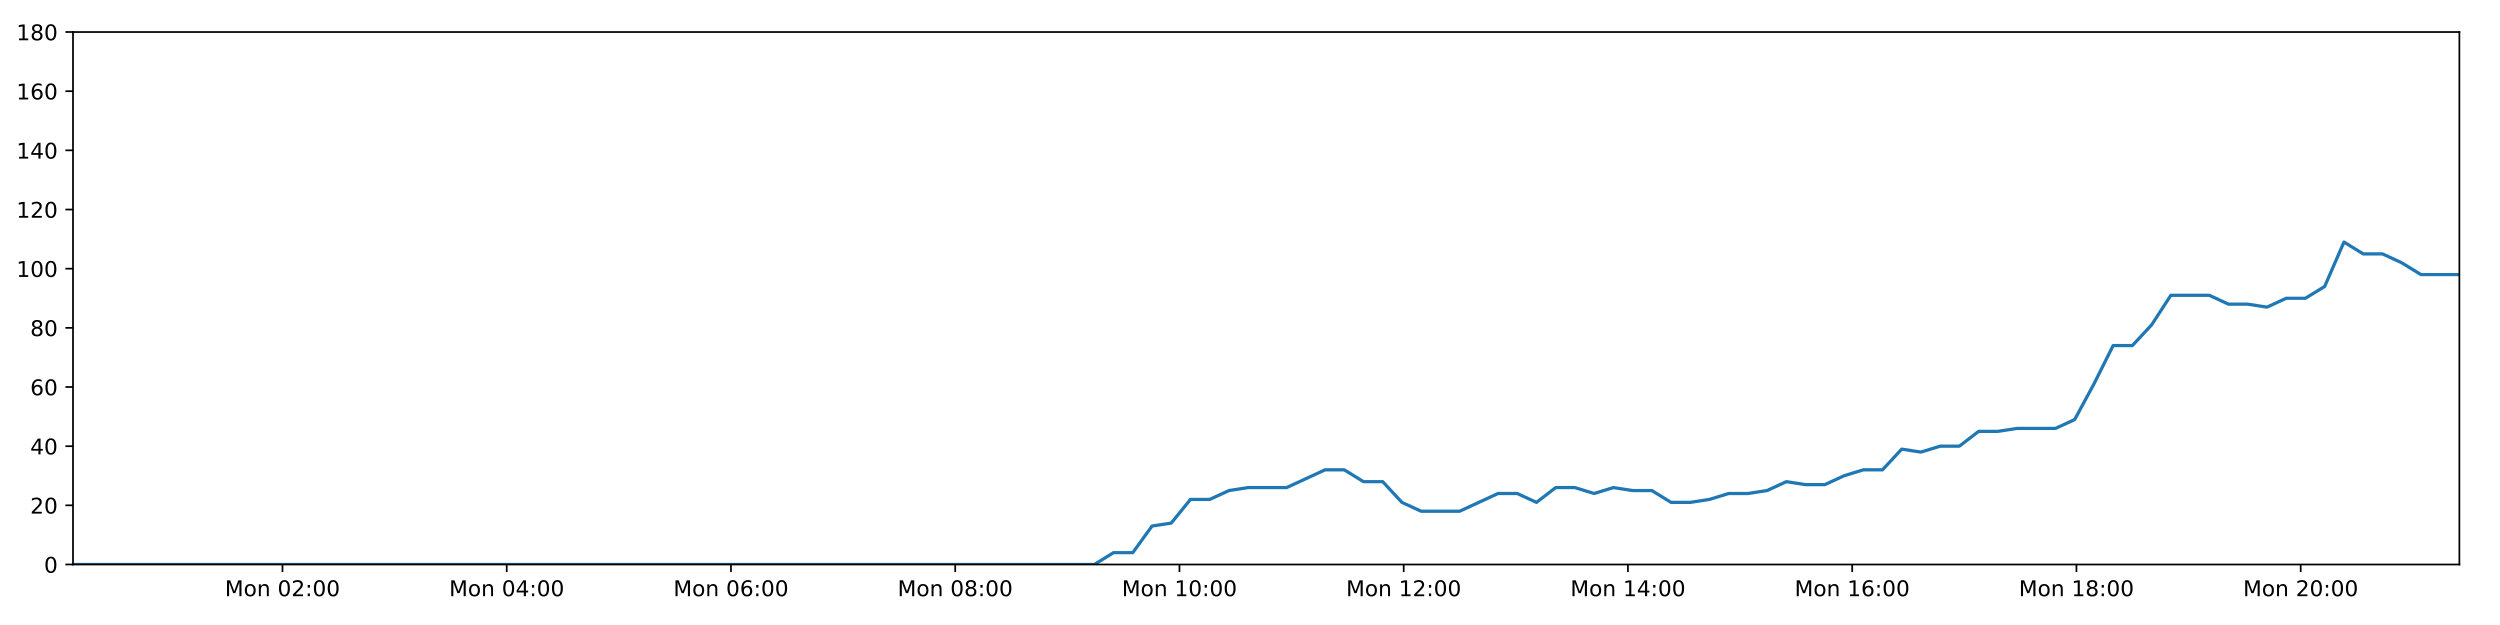
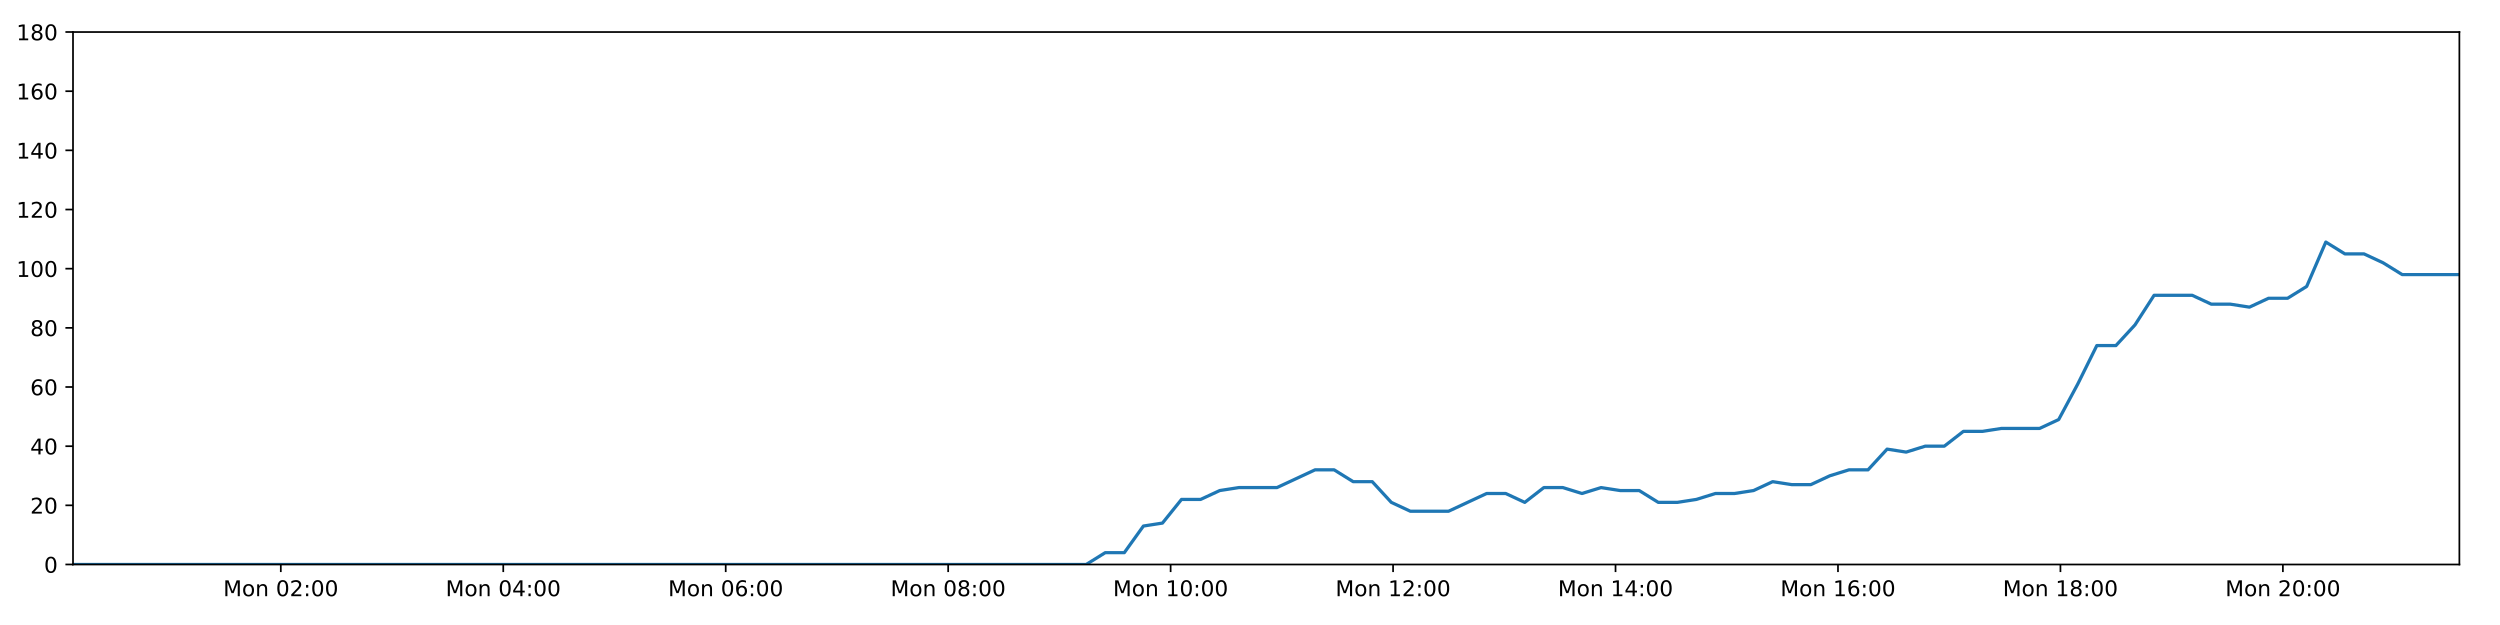
<svg xmlns="http://www.w3.org/2000/svg" xmlns:xlink="http://www.w3.org/1999/xlink" height="288pt" version="1.1" viewBox="0 0 1152 288" width="1152pt">
  <defs>
    <style type="text/css">
*{stroke-linecap:butt;stroke-linejoin:round;}
  </style>
  </defs>
  <g id="figure_1">
    <g id="patch_1">
      <path d="M 0 288  L 1152 288  L 1152 0  L 0 0  z " style="fill:#ffffff;" />
    </g>
    <g id="axes_1">
      <g id="patch_2">
        <path d="M 33.64 260.12  L 1133.28 260.12  L 1133.28 14.76  L 33.64 14.76  z " style="fill:#ffffff;" />
      </g>
      <g id="matplotlib.axis_1">
        <g id="xtick_1">
          <g id="line2d_1">
            <defs>
-               <path d="M 0 0  L 0 3.5  " id="m9cb2fc1aa7" style="stroke:#000000;stroke-width:0.8;" />
-             </defs>
-             <g>
-               <use style="stroke:#000000;stroke-width:0.8;" x="130.167" xlink:href="#m9cb2fc1aa7" y="260.12" />
+               <path d="M 0 0  L 0 3.5  " id="m5fb52d7b0e" style="stroke:#000000;stroke-width:0.8;" />
+             </defs>
+             <g>
+               <use style="stroke:#000000;stroke-width:0.8;" x="129.395" xlink:href="#m5fb52d7b0e" y="260.12" />
            </g>
          </g>
          <g id="text_1">
            <defs>
              <path d="M 9.812 72.906  L 24.516 72.906  L 43.109 23.297  L 61.812 72.906  L 76.516 72.906  L 76.516 0  L 66.891 0  L 66.891 64.016  L 48.094 14.016  L 38.188 14.016  L 19.391 64.016  L 19.391 0  L 9.812 0  z " id="DejaVuSans-77" />
              <path d="M 30.609 48.391  Q 23.391 48.391 19.188 42.75  Q 14.984 37.109 14.984 27.297  Q 14.984 17.484 19.156 11.844  Q 23.344 6.203 30.609 6.203  Q 37.797 6.203 41.984 11.859  Q 46.188 17.531 46.188 27.297  Q 46.188 37.016 41.984 42.703  Q 37.797 48.391 30.609 48.391  z M 30.609 56  Q 42.328 56 49.016 48.375  Q 55.719 40.766 55.719 27.297  Q 55.719 13.875 49.016 6.219  Q 42.328 -1.422 30.609 -1.422  Q 18.844 -1.422 12.172 6.219  Q 5.516 13.875 5.516 27.297  Q 5.516 40.766 12.172 48.375  Q 18.844 56 30.609 56  z " id="DejaVuSans-111" />
              <path d="M 54.891 33.016  L 54.891 0  L 45.906 0  L 45.906 32.719  Q 45.906 40.484 42.875 44.328  Q 39.844 48.188 33.797 48.188  Q 26.516 48.188 22.312 43.547  Q 18.109 38.922 18.109 30.906  L 18.109 0  L 9.078 0  L 9.078 54.688  L 18.109 54.688  L 18.109 46.188  Q 21.344 51.125 25.703 53.562  Q 30.078 56 35.797 56  Q 45.219 56 50.047 50.172  Q 54.891 44.344 54.891 33.016  z " id="DejaVuSans-110" />
              <path id="DejaVuSans-32" />
              <path d="M 31.781 66.406  Q 24.172 66.406 20.328 58.906  Q 16.5 51.422 16.5 36.375  Q 16.5 21.391 20.328 13.891  Q 24.172 6.391 31.781 6.391  Q 39.453 6.391 43.281 13.891  Q 47.125 21.391 47.125 36.375  Q 47.125 51.422 43.281 58.906  Q 39.453 66.406 31.781 66.406  z M 31.781 74.219  Q 44.047 74.219 50.516 64.516  Q 56.984 54.828 56.984 36.375  Q 56.984 17.969 50.516 8.266  Q 44.047 -1.422 31.781 -1.422  Q 19.531 -1.422 13.062 8.266  Q 6.594 17.969 6.594 36.375  Q 6.594 54.828 13.062 64.516  Q 19.531 74.219 31.781 74.219  z " id="DejaVuSans-48" />
              <path d="M 19.188 8.297  L 53.609 8.297  L 53.609 0  L 7.328 0  L 7.328 8.297  Q 12.938 14.109 22.625 23.891  Q 32.328 33.688 34.812 36.531  Q 39.547 41.844 41.422 45.531  Q 43.312 49.219 43.312 52.781  Q 43.312 58.594 39.234 62.25  Q 35.156 65.922 28.609 65.922  Q 23.969 65.922 18.812 64.312  Q 13.672 62.703 7.812 59.422  L 7.812 69.391  Q 13.766 71.781 18.938 73  Q 24.125 74.219 28.422 74.219  Q 39.75 74.219 46.484 68.547  Q 53.219 62.891 53.219 53.422  Q 53.219 48.922 51.531 44.891  Q 49.859 40.875 45.406 35.406  Q 44.188 33.984 37.641 27.219  Q 31.109 20.453 19.188 8.297  z " id="DejaVuSans-50" />
              <path d="M 11.719 12.406  L 22.016 12.406  L 22.016 0  L 11.719 0  z M 11.719 51.703  L 22.016 51.703  L 22.016 39.312  L 11.719 39.312  z " id="DejaVuSans-58" />
            </defs>
-             <g transform="translate(103.6261 274.7184)scale(0.1 -0.1)">
+             <g transform="translate(102.8548 274.7184)scale(0.1 -0.1)">
              <use xlink:href="#DejaVuSans-77" />
              <use x="86.279" xlink:href="#DejaVuSans-111" />
              <use x="147.461" xlink:href="#DejaVuSans-110" />
              <use x="210.84" xlink:href="#DejaVuSans-32" />
              <use x="242.627" xlink:href="#DejaVuSans-48" />
              <use x="306.25" xlink:href="#DejaVuSans-50" />
              <use x="369.873" xlink:href="#DejaVuSans-58" />
              <use x="403.564" xlink:href="#DejaVuSans-48" />
              <use x="467.188" xlink:href="#DejaVuSans-48" />
            </g>
          </g>
        </g>
        <g id="xtick_2">
          <g id="line2d_2">
            <g>
-               <use style="stroke:#000000;stroke-width:0.8;" x="233.499" xlink:href="#m9cb2fc1aa7" y="260.12" />
+               <use style="stroke:#000000;stroke-width:0.8;" x="231.902" xlink:href="#m5fb52d7b0e" y="260.12" />
            </g>
          </g>
          <g id="text_2">
            <defs>
              <path d="M 37.797 64.312  L 12.891 25.391  L 37.797 25.391  z M 35.203 72.906  L 47.609 72.906  L 47.609 25.391  L 58.016 25.391  L 58.016 17.188  L 47.609 17.188  L 47.609 0  L 37.797 0  L 37.797 17.188  L 4.891 17.188  L 4.891 26.703  z " id="DejaVuSans-52" />
            </defs>
-             <g transform="translate(206.9584 274.7184)scale(0.1 -0.1)">
+             <g transform="translate(205.3613 274.7184)scale(0.1 -0.1)">
              <use xlink:href="#DejaVuSans-77" />
              <use x="86.279" xlink:href="#DejaVuSans-111" />
              <use x="147.461" xlink:href="#DejaVuSans-110" />
              <use x="210.84" xlink:href="#DejaVuSans-32" />
              <use x="242.627" xlink:href="#DejaVuSans-48" />
              <use x="306.25" xlink:href="#DejaVuSans-52" />
              <use x="369.873" xlink:href="#DejaVuSans-58" />
              <use x="403.564" xlink:href="#DejaVuSans-48" />
              <use x="467.188" xlink:href="#DejaVuSans-48" />
            </g>
          </g>
        </g>
        <g id="xtick_3">
          <g id="line2d_3">
            <g>
-               <use style="stroke:#000000;stroke-width:0.8;" x="336.831" xlink:href="#m9cb2fc1aa7" y="260.12" />
+               <use style="stroke:#000000;stroke-width:0.8;" x="334.409" xlink:href="#m5fb52d7b0e" y="260.12" />
            </g>
          </g>
          <g id="text_3">
            <defs>
              <path d="M 33.016 40.375  Q 26.375 40.375 22.484 35.828  Q 18.609 31.297 18.609 23.391  Q 18.609 15.531 22.484 10.953  Q 26.375 6.391 33.016 6.391  Q 39.656 6.391 43.531 10.953  Q 47.406 15.531 47.406 23.391  Q 47.406 31.297 43.531 35.828  Q 39.656 40.375 33.016 40.375  z M 52.594 71.297  L 52.594 62.312  Q 48.875 64.062 45.094 64.984  Q 41.312 65.922 37.594 65.922  Q 27.828 65.922 22.672 59.328  Q 17.531 52.734 16.797 39.406  Q 19.672 43.656 24.016 45.922  Q 28.375 48.188 33.594 48.188  Q 44.578 48.188 50.953 41.516  Q 57.328 34.859 57.328 23.391  Q 57.328 12.156 50.688 5.359  Q 44.047 -1.422 33.016 -1.422  Q 20.359 -1.422 13.672 8.266  Q 6.984 17.969 6.984 36.375  Q 6.984 53.656 15.188 63.938  Q 23.391 74.219 37.203 74.219  Q 40.922 74.219 44.703 73.484  Q 48.484 72.75 52.594 71.297  z " id="DejaVuSans-54" />
            </defs>
-             <g transform="translate(310.2906 274.7184)scale(0.1 -0.1)">
+             <g transform="translate(307.8679 274.7184)scale(0.1 -0.1)">
              <use xlink:href="#DejaVuSans-77" />
              <use x="86.279" xlink:href="#DejaVuSans-111" />
              <use x="147.461" xlink:href="#DejaVuSans-110" />
              <use x="210.84" xlink:href="#DejaVuSans-32" />
              <use x="242.627" xlink:href="#DejaVuSans-48" />
              <use x="306.25" xlink:href="#DejaVuSans-54" />
              <use x="369.873" xlink:href="#DejaVuSans-58" />
              <use x="403.564" xlink:href="#DejaVuSans-48" />
              <use x="467.188" xlink:href="#DejaVuSans-48" />
            </g>
          </g>
        </g>
        <g id="xtick_4">
          <g id="line2d_4">
            <g>
-               <use style="stroke:#000000;stroke-width:0.8;" x="440.164" xlink:href="#m9cb2fc1aa7" y="260.12" />
+               <use style="stroke:#000000;stroke-width:0.8;" x="436.915" xlink:href="#m5fb52d7b0e" y="260.12" />
            </g>
          </g>
          <g id="text_4">
            <defs>
              <path d="M 31.781 34.625  Q 24.75 34.625 20.719 30.859  Q 16.703 27.094 16.703 20.516  Q 16.703 13.922 20.719 10.156  Q 24.75 6.391 31.781 6.391  Q 38.812 6.391 42.859 10.172  Q 46.922 13.969 46.922 20.516  Q 46.922 27.094 42.891 30.859  Q 38.875 34.625 31.781 34.625  z M 21.922 38.812  Q 15.578 40.375 12.031 44.719  Q 8.5 49.078 8.5 55.328  Q 8.5 64.062 14.719 69.141  Q 20.953 74.219 31.781 74.219  Q 42.672 74.219 48.875 69.141  Q 55.078 64.062 55.078 55.328  Q 55.078 49.078 51.531 44.719  Q 48 40.375 41.703 38.812  Q 48.828 37.156 52.797 32.312  Q 56.781 27.484 56.781 20.516  Q 56.781 9.906 50.312 4.234  Q 43.844 -1.422 31.781 -1.422  Q 19.734 -1.422 13.25 4.234  Q 6.781 9.906 6.781 20.516  Q 6.781 27.484 10.781 32.312  Q 14.797 37.156 21.922 38.812  z M 18.312 54.391  Q 18.312 48.734 21.844 45.562  Q 25.391 42.391 31.781 42.391  Q 38.141 42.391 41.719 45.562  Q 45.312 48.734 45.312 54.391  Q 45.312 60.062 41.719 63.234  Q 38.141 66.406 31.781 66.406  Q 25.391 66.406 21.844 63.234  Q 18.312 60.062 18.312 54.391  z " id="DejaVuSans-56" />
            </defs>
-             <g transform="translate(413.6229 274.7184)scale(0.1 -0.1)">
+             <g transform="translate(410.3744 274.7184)scale(0.1 -0.1)">
              <use xlink:href="#DejaVuSans-77" />
              <use x="86.279" xlink:href="#DejaVuSans-111" />
              <use x="147.461" xlink:href="#DejaVuSans-110" />
              <use x="210.84" xlink:href="#DejaVuSans-32" />
              <use x="242.627" xlink:href="#DejaVuSans-48" />
              <use x="306.25" xlink:href="#DejaVuSans-56" />
              <use x="369.873" xlink:href="#DejaVuSans-58" />
              <use x="403.564" xlink:href="#DejaVuSans-48" />
              <use x="467.188" xlink:href="#DejaVuSans-48" />
            </g>
          </g>
        </g>
        <g id="xtick_5">
          <g id="line2d_5">
            <g>
-               <use style="stroke:#000000;stroke-width:0.8;" x="543.496" xlink:href="#m9cb2fc1aa7" y="260.12" />
+               <use style="stroke:#000000;stroke-width:0.8;" x="539.422" xlink:href="#m5fb52d7b0e" y="260.12" />
            </g>
          </g>
          <g id="text_5">
            <defs>
              <path d="M 12.406 8.297  L 28.516 8.297  L 28.516 63.922  L 10.984 60.406  L 10.984 69.391  L 28.422 72.906  L 38.281 72.906  L 38.281 8.297  L 54.391 8.297  L 54.391 0  L 12.406 0  z " id="DejaVuSans-49" />
            </defs>
-             <g transform="translate(516.9551 274.7184)scale(0.1 -0.1)">
+             <g transform="translate(512.881 274.7184)scale(0.1 -0.1)">
              <use xlink:href="#DejaVuSans-77" />
              <use x="86.279" xlink:href="#DejaVuSans-111" />
              <use x="147.461" xlink:href="#DejaVuSans-110" />
              <use x="210.84" xlink:href="#DejaVuSans-32" />
              <use x="242.627" xlink:href="#DejaVuSans-49" />
              <use x="306.25" xlink:href="#DejaVuSans-48" />
              <use x="369.873" xlink:href="#DejaVuSans-58" />
              <use x="403.564" xlink:href="#DejaVuSans-48" />
              <use x="467.188" xlink:href="#DejaVuSans-48" />
            </g>
          </g>
        </g>
        <g id="xtick_6">
          <g id="line2d_6">
            <g>
-               <use style="stroke:#000000;stroke-width:0.8;" x="646.828" xlink:href="#m9cb2fc1aa7" y="260.12" />
+               <use style="stroke:#000000;stroke-width:0.8;" x="641.928" xlink:href="#m5fb52d7b0e" y="260.12" />
            </g>
          </g>
          <g id="text_6">
-             <g transform="translate(620.2874 274.7184)scale(0.1 -0.1)">
+             <g transform="translate(615.3875 274.7184)scale(0.1 -0.1)">
              <use xlink:href="#DejaVuSans-77" />
              <use x="86.279" xlink:href="#DejaVuSans-111" />
              <use x="147.461" xlink:href="#DejaVuSans-110" />
              <use x="210.84" xlink:href="#DejaVuSans-32" />
              <use x="242.627" xlink:href="#DejaVuSans-49" />
              <use x="306.25" xlink:href="#DejaVuSans-50" />
              <use x="369.873" xlink:href="#DejaVuSans-58" />
              <use x="403.564" xlink:href="#DejaVuSans-48" />
              <use x="467.188" xlink:href="#DejaVuSans-48" />
            </g>
          </g>
        </g>
        <g id="xtick_7">
          <g id="line2d_7">
            <g>
-               <use style="stroke:#000000;stroke-width:0.8;" x="750.16" xlink:href="#m9cb2fc1aa7" y="260.12" />
+               <use style="stroke:#000000;stroke-width:0.8;" x="744.435" xlink:href="#m5fb52d7b0e" y="260.12" />
            </g>
          </g>
          <g id="text_7">
-             <g transform="translate(723.6196 274.7184)scale(0.1 -0.1)">
+             <g transform="translate(717.8941 274.7184)scale(0.1 -0.1)">
              <use xlink:href="#DejaVuSans-77" />
              <use x="86.279" xlink:href="#DejaVuSans-111" />
              <use x="147.461" xlink:href="#DejaVuSans-110" />
              <use x="210.84" xlink:href="#DejaVuSans-32" />
              <use x="242.627" xlink:href="#DejaVuSans-49" />
              <use x="306.25" xlink:href="#DejaVuSans-52" />
              <use x="369.873" xlink:href="#DejaVuSans-58" />
              <use x="403.564" xlink:href="#DejaVuSans-48" />
              <use x="467.188" xlink:href="#DejaVuSans-48" />
            </g>
          </g>
        </g>
        <g id="xtick_8">
          <g id="line2d_8">
            <g>
-               <use style="stroke:#000000;stroke-width:0.8;" x="853.493" xlink:href="#m9cb2fc1aa7" y="260.12" />
+               <use style="stroke:#000000;stroke-width:0.8;" x="846.941" xlink:href="#m5fb52d7b0e" y="260.12" />
            </g>
          </g>
          <g id="text_8">
-             <g transform="translate(826.9519 274.7184)scale(0.1 -0.1)">
+             <g transform="translate(820.4006 274.7184)scale(0.1 -0.1)">
              <use xlink:href="#DejaVuSans-77" />
              <use x="86.279" xlink:href="#DejaVuSans-111" />
              <use x="147.461" xlink:href="#DejaVuSans-110" />
              <use x="210.84" xlink:href="#DejaVuSans-32" />
              <use x="242.627" xlink:href="#DejaVuSans-49" />
              <use x="306.25" xlink:href="#DejaVuSans-54" />
              <use x="369.873" xlink:href="#DejaVuSans-58" />
              <use x="403.564" xlink:href="#DejaVuSans-48" />
              <use x="467.188" xlink:href="#DejaVuSans-48" />
            </g>
          </g>
        </g>
        <g id="xtick_9">
          <g id="line2d_9">
            <g>
-               <use style="stroke:#000000;stroke-width:0.8;" x="956.825" xlink:href="#m9cb2fc1aa7" y="260.12" />
+               <use style="stroke:#000000;stroke-width:0.8;" x="949.448" xlink:href="#m5fb52d7b0e" y="260.12" />
            </g>
          </g>
          <g id="text_9">
-             <g transform="translate(930.2842 274.7184)scale(0.1 -0.1)">
+             <g transform="translate(922.9071 274.7184)scale(0.1 -0.1)">
              <use xlink:href="#DejaVuSans-77" />
              <use x="86.279" xlink:href="#DejaVuSans-111" />
              <use x="147.461" xlink:href="#DejaVuSans-110" />
              <use x="210.84" xlink:href="#DejaVuSans-32" />
              <use x="242.627" xlink:href="#DejaVuSans-49" />
              <use x="306.25" xlink:href="#DejaVuSans-56" />
              <use x="369.873" xlink:href="#DejaVuSans-58" />
              <use x="403.564" xlink:href="#DejaVuSans-48" />
              <use x="467.188" xlink:href="#DejaVuSans-48" />
            </g>
          </g>
        </g>
        <g id="xtick_10">
          <g id="line2d_10">
            <g>
-               <use style="stroke:#000000;stroke-width:0.8;" x="1060.157" xlink:href="#m9cb2fc1aa7" y="260.12" />
+               <use style="stroke:#000000;stroke-width:0.8;" x="1051.954" xlink:href="#m5fb52d7b0e" y="260.12" />
            </g>
          </g>
          <g id="text_10">
-             <g transform="translate(1033.616 274.7184)scale(0.1 -0.1)">
+             <g transform="translate(1025.414 274.7184)scale(0.1 -0.1)">
              <use xlink:href="#DejaVuSans-77" />
              <use x="86.279" xlink:href="#DejaVuSans-111" />
              <use x="147.461" xlink:href="#DejaVuSans-110" />
              <use x="210.84" xlink:href="#DejaVuSans-32" />
              <use x="242.627" xlink:href="#DejaVuSans-50" />
              <use x="306.25" xlink:href="#DejaVuSans-48" />
              <use x="369.873" xlink:href="#DejaVuSans-58" />
              <use x="403.564" xlink:href="#DejaVuSans-48" />
              <use x="467.188" xlink:href="#DejaVuSans-48" />
            </g>
          </g>
        </g>
      </g>
      <g id="matplotlib.axis_2">
        <g id="ytick_1">
          <g id="line2d_11">
            <defs>
-               <path d="M 0 0  L -3.5 0  " id="m9c3055e61a" style="stroke:#000000;stroke-width:0.8;" />
-             </defs>
-             <g>
-               <use style="stroke:#000000;stroke-width:0.8;" x="33.64" xlink:href="#m9c3055e61a" y="260.12" />
+               <path d="M 0 0  L -3.5 0  " id="m4eeecd7232" style="stroke:#000000;stroke-width:0.8;" />
+             </defs>
+             <g>
+               <use style="stroke:#000000;stroke-width:0.8;" x="33.64" xlink:href="#m4eeecd7232" y="260.12" />
            </g>
          </g>
          <g id="text_11">
            <g transform="translate(20.2775 263.9192)scale(0.1 -0.1)">
              <use xlink:href="#DejaVuSans-48" />
            </g>
          </g>
        </g>
        <g id="ytick_2">
          <g id="line2d_12">
            <g>
-               <use style="stroke:#000000;stroke-width:0.8;" x="33.64" xlink:href="#m9c3055e61a" y="232.858" />
+               <use style="stroke:#000000;stroke-width:0.8;" x="33.64" xlink:href="#m4eeecd7232" y="232.858" />
            </g>
          </g>
          <g id="text_12">
            <g transform="translate(13.915 236.657)scale(0.1 -0.1)">
              <use xlink:href="#DejaVuSans-50" />
              <use x="63.623" xlink:href="#DejaVuSans-48" />
            </g>
          </g>
        </g>
        <g id="ytick_3">
          <g id="line2d_13">
            <g>
-               <use style="stroke:#000000;stroke-width:0.8;" x="33.64" xlink:href="#m9c3055e61a" y="205.596" />
+               <use style="stroke:#000000;stroke-width:0.8;" x="33.64" xlink:href="#m4eeecd7232" y="205.596" />
            </g>
          </g>
          <g id="text_13">
            <g transform="translate(13.915 209.3948)scale(0.1 -0.1)">
              <use xlink:href="#DejaVuSans-52" />
              <use x="63.623" xlink:href="#DejaVuSans-48" />
            </g>
          </g>
        </g>
        <g id="ytick_4">
          <g id="line2d_14">
            <g>
-               <use style="stroke:#000000;stroke-width:0.8;" x="33.64" xlink:href="#m9c3055e61a" y="178.333" />
+               <use style="stroke:#000000;stroke-width:0.8;" x="33.64" xlink:href="#m4eeecd7232" y="178.333" />
            </g>
          </g>
          <g id="text_14">
            <g transform="translate(13.915 182.1326)scale(0.1 -0.1)">
              <use xlink:href="#DejaVuSans-54" />
              <use x="63.623" xlink:href="#DejaVuSans-48" />
            </g>
          </g>
        </g>
        <g id="ytick_5">
          <g id="line2d_15">
            <g>
-               <use style="stroke:#000000;stroke-width:0.8;" x="33.64" xlink:href="#m9c3055e61a" y="151.071" />
+               <use style="stroke:#000000;stroke-width:0.8;" x="33.64" xlink:href="#m4eeecd7232" y="151.071" />
            </g>
          </g>
          <g id="text_15">
            <g transform="translate(13.915 154.8703)scale(0.1 -0.1)">
              <use xlink:href="#DejaVuSans-56" />
              <use x="63.623" xlink:href="#DejaVuSans-48" />
            </g>
          </g>
        </g>
        <g id="ytick_6">
          <g id="line2d_16">
            <g>
-               <use style="stroke:#000000;stroke-width:0.8;" x="33.64" xlink:href="#m9c3055e61a" y="123.809" />
+               <use style="stroke:#000000;stroke-width:0.8;" x="33.64" xlink:href="#m4eeecd7232" y="123.809" />
            </g>
          </g>
          <g id="text_16">
            <g transform="translate(7.5525 127.6081)scale(0.1 -0.1)">
              <use xlink:href="#DejaVuSans-49" />
              <use x="63.623" xlink:href="#DejaVuSans-48" />
              <use x="127.246" xlink:href="#DejaVuSans-48" />
            </g>
          </g>
        </g>
        <g id="ytick_7">
          <g id="line2d_17">
            <g>
-               <use style="stroke:#000000;stroke-width:0.8;" x="33.64" xlink:href="#m9c3055e61a" y="96.547" />
+               <use style="stroke:#000000;stroke-width:0.8;" x="33.64" xlink:href="#m4eeecd7232" y="96.547" />
            </g>
          </g>
          <g id="text_17">
            <g transform="translate(7.5525 100.3459)scale(0.1 -0.1)">
              <use xlink:href="#DejaVuSans-49" />
              <use x="63.623" xlink:href="#DejaVuSans-50" />
              <use x="127.246" xlink:href="#DejaVuSans-48" />
            </g>
          </g>
        </g>
        <g id="ytick_8">
          <g id="line2d_18">
            <g>
-               <use style="stroke:#000000;stroke-width:0.8;" x="33.64" xlink:href="#m9c3055e61a" y="69.284" />
+               <use style="stroke:#000000;stroke-width:0.8;" x="33.64" xlink:href="#m4eeecd7232" y="69.284" />
            </g>
          </g>
          <g id="text_18">
            <g transform="translate(7.5525 73.08366)scale(0.1 -0.1)">
              <use xlink:href="#DejaVuSans-49" />
              <use x="63.623" xlink:href="#DejaVuSans-52" />
              <use x="127.246" xlink:href="#DejaVuSans-48" />
            </g>
          </g>
        </g>
        <g id="ytick_9">
          <g id="line2d_19">
            <g>
-               <use style="stroke:#000000;stroke-width:0.8;" x="33.64" xlink:href="#m9c3055e61a" y="42.022" />
+               <use style="stroke:#000000;stroke-width:0.8;" x="33.64" xlink:href="#m4eeecd7232" y="42.022" />
            </g>
          </g>
          <g id="text_19">
            <g transform="translate(7.5525 45.82144)scale(0.1 -0.1)">
              <use xlink:href="#DejaVuSans-49" />
              <use x="63.623" xlink:href="#DejaVuSans-54" />
              <use x="127.246" xlink:href="#DejaVuSans-48" />
            </g>
          </g>
        </g>
        <g id="ytick_10">
          <g id="line2d_20">
            <g>
-               <use style="stroke:#000000;stroke-width:0.8;" x="33.64" xlink:href="#m9c3055e61a" y="14.76" />
+               <use style="stroke:#000000;stroke-width:0.8;" x="33.64" xlink:href="#m4eeecd7232" y="14.76" />
            </g>
          </g>
          <g id="text_20">
            <g transform="translate(7.5525 18.55922)scale(0.1 -0.1)">
              <use xlink:href="#DejaVuSans-49" />
              <use x="63.623" xlink:href="#DejaVuSans-56" />
              <use x="127.246" xlink:href="#DejaVuSans-48" />
            </g>
          </g>
        </g>
      </g>
      <g id="line2d_21">
-         <path clip-path="url(#p1644b8696d)" d="M 33.64 260.12  L 42.351 260.12  L 51.069 260.12  L 59.779 260.12  L 68.489 260.12  L 77.199 260.12  L 85.911 260.12  L 94.62 260.12  L 103.329 260.12  L 112.038 260.12  L 120.754 260.12  L 129.466 260.12  L 138.174 260.12  L 146.886 260.12  L 155.596 260.12  L 164.307 260.12  L 173.016 260.12  L 181.727 260.12  L 190.439 260.12  L 199.156 260.12  L 207.867 260.12  L 216.58 260.12  L 225.294 260.12  L 234.003 260.12  L 242.714 260.12  L 251.424 260.12  L 260.133 260.12  L 268.846 260.12  L 277.562 260.12  L 286.274 260.12  L 294.986 260.12  L 303.697 260.12  L 312.407 260.12  L 321.118 260.12  L 329.827 260.12  L 338.539 260.12  L 347.268 260.12  L 355.978 260.12  L 364.689 260.12  L 373.405 260.12  L 382.121 260.12  L 390.833 260.12  L 399.546 260.12  L 408.255 260.12  L 416.972 260.12  L 425.688 260.12  L 434.398 260.12  L 443.107 260.12  L 451.824 260.12  L 460.541 260.12  L 469.251 260.12  L 477.963 260.12  L 486.676 260.12  L 495.407 260.12  L 504.263 260.12  L 513.123 254.668  L 521.979 254.668  L 530.855 242.4  L 539.705 241.036  L 548.558 230.132  L 557.436 230.132  L 566.321 226.042  L 575.179 224.679  L 584.032 224.679  L 592.889 224.679  L 601.742 220.59  L 610.593 216.5  L 619.446 216.5  L 628.297 221.953  L 637.153 221.953  L 646.003 231.495  L 654.865 235.584  L 663.722 235.584  L 672.574 235.584  L 681.432 231.495  L 690.3 227.405  L 699.151 227.405  L 708.004 231.495  L 716.862 224.679  L 725.712 224.679  L 734.561 227.405  L 743.449 224.679  L 752.308 226.042  L 761.164 226.042  L 770.018 231.495  L 778.874 231.495  L 787.722 230.132  L 796.57 227.405  L 805.423 227.405  L 814.287 226.042  L 823.151 221.953  L 832.013 223.316  L 840.885 223.316  L 849.742 219.227  L 858.599 216.5  L 867.451 216.5  L 876.306 206.959  L 885.164 208.322  L 894.019 205.596  L 902.881 205.596  L 911.736 198.78  L 920.589 198.78  L 929.443 197.417  L 938.302 197.417  L 947.161 197.417  L 956.013 193.328  L 964.867 176.97  L 973.72 159.25  L 982.585 159.25  L 991.461 149.708  L 1000.324 136.077  L 1009.179 136.077  L 1018.046 136.077  L 1026.906 140.166  L 1035.759 140.166  L 1044.623 141.529  L 1053.483 137.44  L 1062.34 137.44  L 1071.209 131.988  L 1080.097 111.541  L 1088.956 116.993  L 1097.828 116.993  L 1106.69 121.083  L 1115.571 126.535  L 1124.423 126.535  L 1133.28 126.535  " style="fill:none;stroke:#1f77b4;stroke-linecap:square;stroke-width:1.5;" />
+         <path clip-path="url(#p401ed0ae47)" d="M 33.64 260.12  L 42.281 260.12  L 50.929 260.12  L 59.57 260.12  L 68.211 260.12  L 76.851 260.12  L 85.493 260.12  L 94.133 260.12  L 102.772 260.12  L 111.412 260.12  L 120.058 260.12  L 128.7 260.12  L 137.339 260.12  L 145.981 260.12  L 154.621 260.12  L 163.263 260.12  L 171.903 260.12  L 180.543 260.12  L 189.186 260.12  L 197.834 260.12  L 206.474 260.12  L 215.118 260.12  L 223.763 260.12  L 232.402 260.12  L 241.043 260.12  L 249.683 260.12  L 258.323 260.12  L 266.967 260.12  L 275.613 260.12  L 284.256 260.12  L 292.897 260.12  L 301.539 260.12  L 310.18 260.12  L 318.82 260.12  L 327.46 260.12  L 336.103 260.12  L 344.762 260.12  L 353.402 260.12  L 362.044 260.12  L 370.69 260.12  L 379.336 260.12  L 387.979 260.12  L 396.622 260.12  L 405.262 260.12  L 413.909 260.12  L 422.555 260.12  L 431.196 260.12  L 439.835 260.12  L 448.482 260.12  L 457.129 260.12  L 465.77 260.12  L 474.413 260.12  L 483.056 260.12  L 491.717 260.12  L 500.503 260.12  L 509.292 254.668  L 518.077 254.668  L 526.881 242.4  L 535.661 241.036  L 544.443 230.132  L 553.251 230.132  L 562.064 226.042  L 570.852 224.679  L 579.634 224.679  L 588.421 224.679  L 597.203 220.59  L 605.983 216.5  L 614.764 216.5  L 623.545 221.953  L 632.331 221.953  L 641.11 231.495  L 649.901 235.584  L 658.687 235.584  L 667.468 235.584  L 676.256 231.495  L 685.052 227.405  L 693.833 227.405  L 702.616 231.495  L 711.403 224.679  L 720.182 224.679  L 728.96 227.405  L 737.778 224.679  L 746.565 226.042  L 755.351 226.042  L 764.133 231.495  L 772.919 231.495  L 781.697 230.132  L 790.473 227.405  L 799.256 227.405  L 808.049 226.042  L 816.842 221.953  L 825.634 223.316  L 834.434 223.316  L 843.221 219.227  L 852.006 216.5  L 860.788 216.5  L 869.572 206.959  L 878.359 208.322  L 887.144 205.596  L 895.935 205.596  L 904.719 198.78  L 913.501 198.78  L 922.285 197.417  L 931.073 197.417  L 939.861 197.417  L 948.643 193.328  L 957.425 176.97  L 966.208 159.25  L 975.002 159.25  L 983.807 149.708  L 992.599 136.077  L 1001.384 136.077  L 1010.18 136.077  L 1018.969 140.166  L 1027.751 140.166  L 1036.544 141.529  L 1045.334 137.44  L 1054.12 137.44  L 1062.918 131.988  L 1071.735 111.541  L 1080.523 116.993  L 1089.324 116.993  L 1098.115 121.083  L 1106.925 126.535  L 1115.707 126.535  L 1124.493 126.535  L 1133.28 126.535  " style="fill:none;stroke:#1f77b4;stroke-linecap:square;stroke-width:1.5;" />
      </g>
      <g id="patch_3">
        <path d="M 33.64 260.12  L 33.64 14.76  " style="fill:none;stroke:#000000;stroke-linecap:square;stroke-linejoin:miter;stroke-width:0.8;" />
      </g>
      <g id="patch_4">
        <path d="M 1133.28 260.12  L 1133.28 14.76  " style="fill:none;stroke:#000000;stroke-linecap:square;stroke-linejoin:miter;stroke-width:0.8;" />
      </g>
      <g id="patch_5">
        <path d="M 33.64 260.12  L 1133.28 260.12  " style="fill:none;stroke:#000000;stroke-linecap:square;stroke-linejoin:miter;stroke-width:0.8;" />
      </g>
      <g id="patch_6">
        <path d="M 33.64 14.76  L 1133.28 14.76  " style="fill:none;stroke:#000000;stroke-linecap:square;stroke-linejoin:miter;stroke-width:0.8;" />
      </g>
    </g>
  </g>
  <defs>
-     <clipPath id="p1644b8696d">
+     <clipPath id="p401ed0ae47">
      <rect height="245.36" width="1099.64" x="33.64" y="14.76" />
    </clipPath>
  </defs>
</svg>
